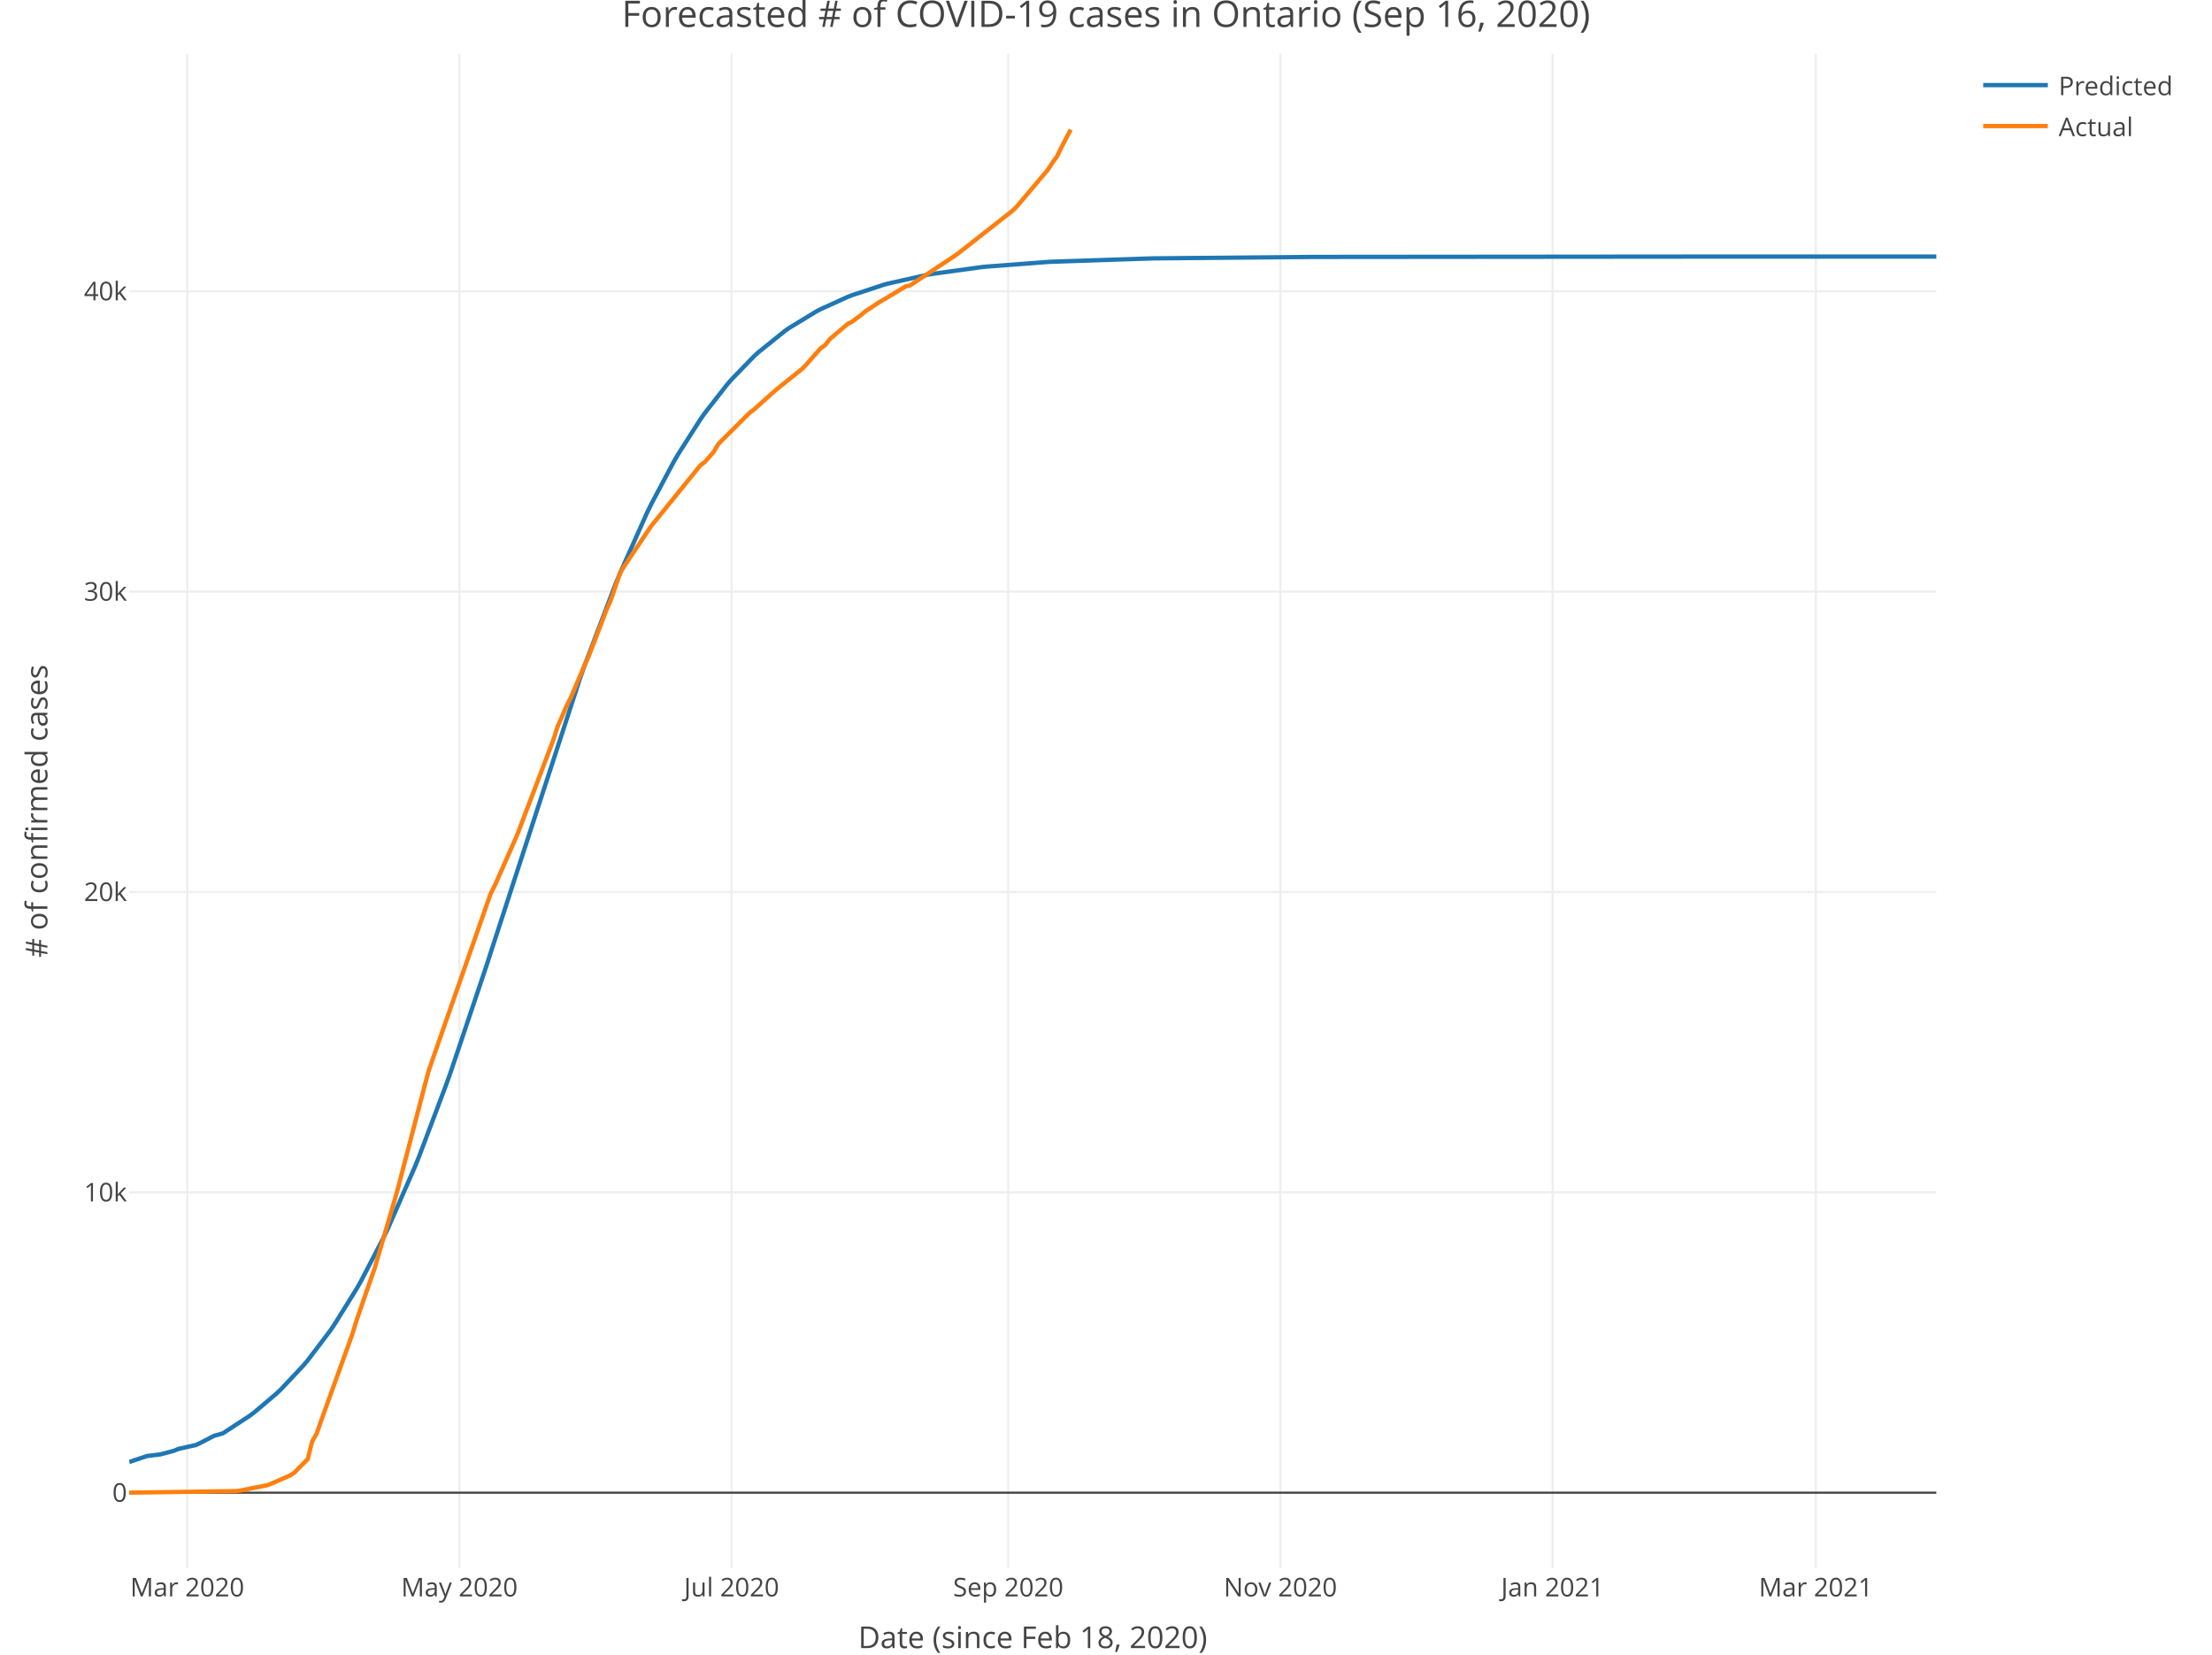
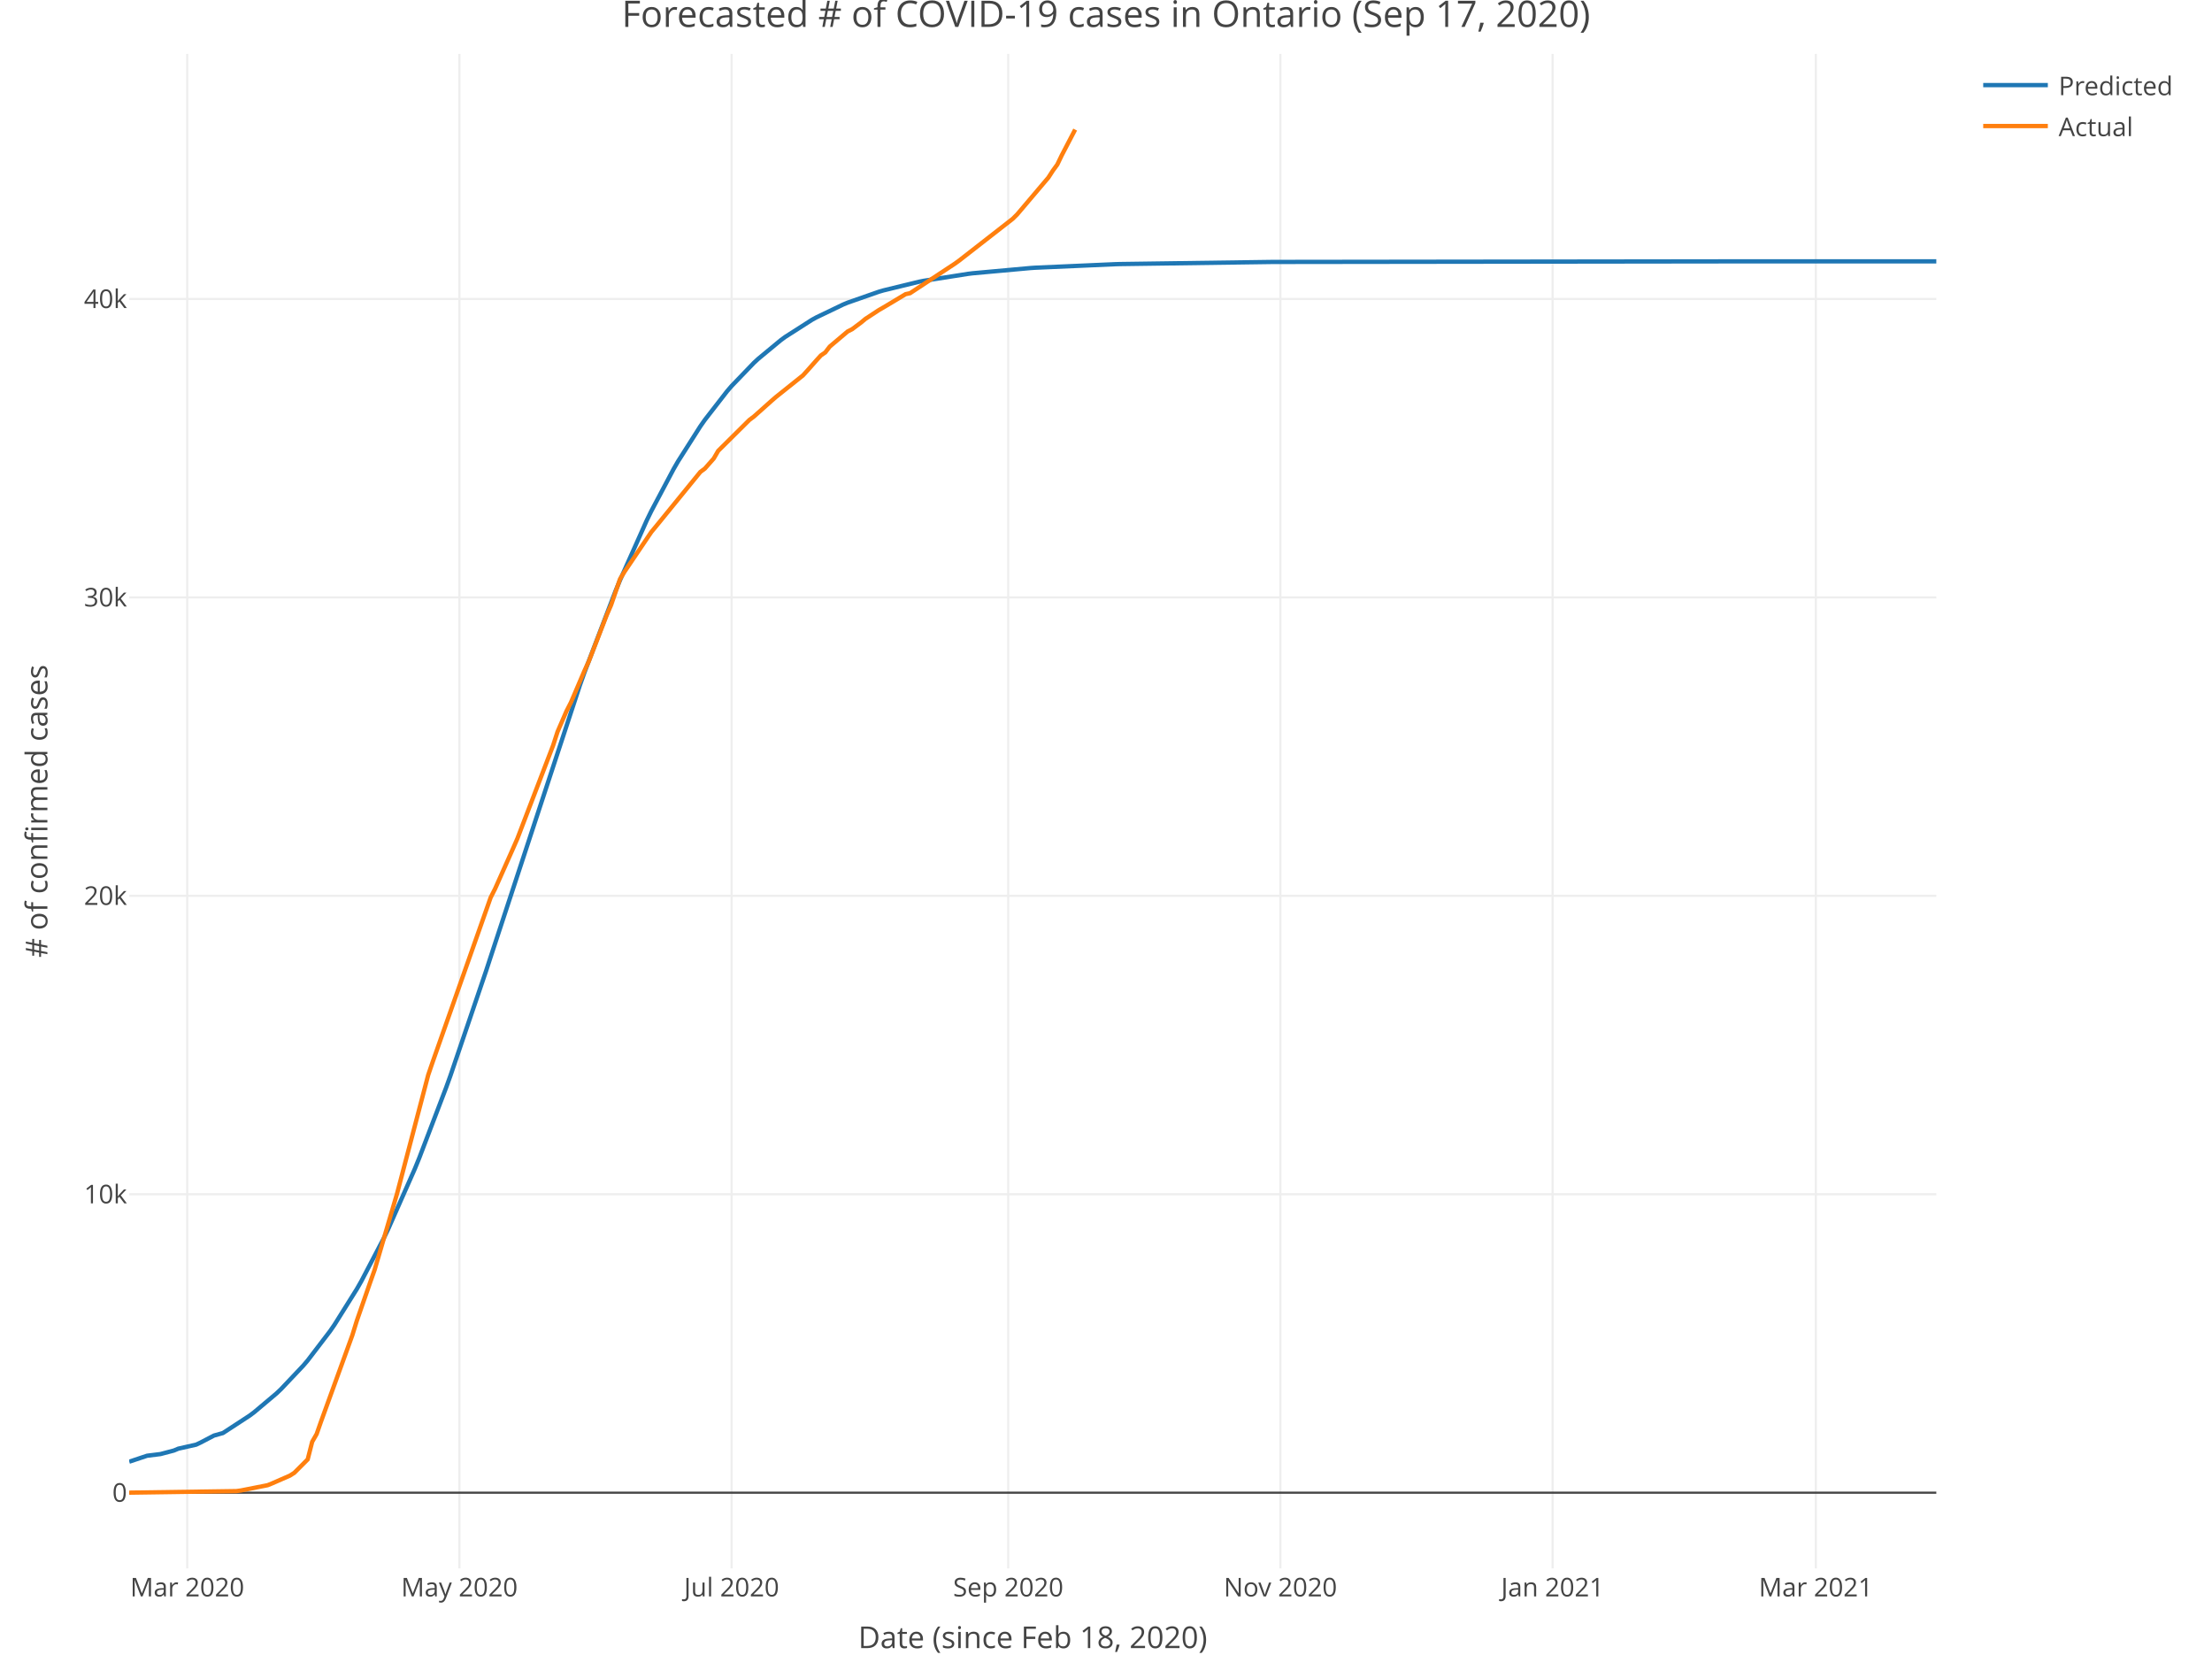
<svg xmlns="http://www.w3.org/2000/svg" class="main-svg" width="1027" height="768" style="" viewBox="0 0 1027 768">
  <rect x="0" y="0" width="1027" height="768" style="fill: rgb(255, 255, 255); fill-opacity: 1;" />
-   <defs id="defs-23b81a">
+   <defs id="defs-2ad3de">
    <g class="clips">
-       <clipPath id="clip23b81axyplot" class="plotclip">
+       <clipPath id="clip2ad3dexyplot" class="plotclip">
        <rect width="839" height="703" />
      </clipPath>
-       <clipPath class="axesclip" id="clip23b81ax">
+       <clipPath class="axesclip" id="clip2ad3dex">
        <rect x="60" y="0" width="839" height="768" />
      </clipPath>
-       <clipPath class="axesclip" id="clip23b81ay">
+       <clipPath class="axesclip" id="clip2ad3dey">
        <rect x="0" y="25" width="1027" height="703" />
      </clipPath>
-       <clipPath class="axesclip" id="clip23b81axy">
+       <clipPath class="axesclip" id="clip2ad3dexy">
        <rect x="60" y="25" width="839" height="703" />
      </clipPath>
    </g>
    <g class="gradients" />
  </defs>
  <g class="bglayer" />
  <g class="layer-below">
    <g class="imagelayer" />
    <g class="shapelayer" />
  </g>
  <g class="cartesianlayer">
    <g class="subplot xy">
      <g class="layer-subplot">
        <g class="shapelayer" />
        <g class="imagelayer" />
      </g>
      <g class="gridlayer">
        <g class="x">
          <path class="xgrid crisp" transform="translate(86.93,0)" d="M0,25v703" style="stroke: rgb(238, 238, 238); stroke-opacity: 1; stroke-width: 1px;" />
          <path class="xgrid crisp" transform="translate(213.3,0)" d="M0,25v703" style="stroke: rgb(238, 238, 238); stroke-opacity: 1; stroke-width: 1px;" />
          <path class="xgrid crisp" transform="translate(339.67,0)" d="M0,25v703" style="stroke: rgb(238, 238, 238); stroke-opacity: 1; stroke-width: 1px;" />
          <path class="xgrid crisp" transform="translate(468.11,0)" d="M0,25v703" style="stroke: rgb(238, 238, 238); stroke-opacity: 1; stroke-width: 1px;" />
          <path class="xgrid crisp" transform="translate(594.47,0)" d="M0,25v703" style="stroke: rgb(238, 238, 238); stroke-opacity: 1; stroke-width: 1px;" />
          <path class="xgrid crisp" transform="translate(720.84,0)" d="M0,25v703" style="stroke: rgb(238, 238, 238); stroke-opacity: 1; stroke-width: 1px;" />
          <path class="xgrid crisp" transform="translate(843.07,0)" d="M0,25v703" style="stroke: rgb(238, 238, 238); stroke-opacity: 1; stroke-width: 1px;" />
        </g>
        <g class="y">
-           <path class="ygrid crisp" transform="translate(0,553.45)" d="M60,0h839" style="stroke: rgb(238, 238, 238); stroke-opacity: 1; stroke-width: 1px;" />
-           <path class="ygrid crisp" transform="translate(0,414.03)" d="M60,0h839" style="stroke: rgb(238, 238, 238); stroke-opacity: 1; stroke-width: 1px;" />
-           <path class="ygrid crisp" transform="translate(0,274.61)" d="M60,0h839" style="stroke: rgb(238, 238, 238); stroke-opacity: 1; stroke-width: 1px;" />
-           <path class="ygrid crisp" transform="translate(0,135.2)" d="M60,0h839" style="stroke: rgb(238, 238, 238); stroke-opacity: 1; stroke-width: 1px;" />
+           <path class="ygrid crisp" transform="translate(0,554.34)" d="M60,0h839" style="stroke: rgb(238, 238, 238); stroke-opacity: 1; stroke-width: 1px;" />
+           <path class="ygrid crisp" transform="translate(0,415.82)" d="M60,0h839" style="stroke: rgb(238, 238, 238); stroke-opacity: 1; stroke-width: 1px;" />
+           <path class="ygrid crisp" transform="translate(0,277.3)" d="M60,0h839" style="stroke: rgb(238, 238, 238); stroke-opacity: 1; stroke-width: 1px;" />
+           <path class="ygrid crisp" transform="translate(0,138.78)" d="M60,0h839" style="stroke: rgb(238, 238, 238); stroke-opacity: 1; stroke-width: 1px;" />
        </g>
      </g>
      <g class="zerolinelayer">
        <path class="yzl zl crisp" transform="translate(0,692.86)" d="M60,0h839" style="stroke: rgb(68, 68, 68); stroke-opacity: 1; stroke-width: 1px;" />
      </g>
      <path class="xlines-below" />
      <path class="ylines-below" />
      <g class="overlines-below" />
      <g class="xaxislayer-below" />
      <g class="yaxislayer-below" />
      <g class="overaxes-below" />
-       <g class="plot" transform="translate(60, 25)" clip-path="url('#clip23b81axyplot')">
+       <g class="plot" transform="translate(60, 25)" clip-path="url('#clip2ad3dexyplot')">
        <g class="scatterlayer mlayer">
-           <g class="trace scatter traced505e9" style="stroke-miterlimit: 2; opacity: 1;">
+           <g class="trace scatter trace64ddf7" style="stroke-miterlimit: 2; opacity: 1;">
            <g class="fills" />
            <g class="errorbars" />
            <g class="lines">
-               <path class="js-line" d="M0,653.6L8.29,650.83L14.5,650.06L20.72,648.42L22.79,647.55L31.07,645.69L33.15,644.69L39.36,641.46L43.5,640.29L55.93,632.16L58,630.61L68.36,621.85L70.43,619.88L80.79,608.88L82.86,606.43L93.22,592.78L95.29,589.75L105.65,573.08L107.72,569.43L118.08,549.45L120.15,545.12L132.58,516.71L134.65,511.59L147.08,478.68L149.16,472.87L165.73,423.65L167.8,417.24L209.23,290.05L211.3,284.22L225.8,246.08L227.88,241.04L240.31,213.21L242.38,208.97L252.74,189.46L254.81,185.9L265.17,169.67L267.24,166.73L277.6,153.47L279.67,151.09L290.02,140.42L292.1,138.52L304.53,128.53L306.6,127.09L319.03,119.55L321.1,118.46L333.53,112.83L335.6,112.02L350.1,107.24L352.17,106.66L370.82,102.5L372.89,102.13L395.68,98.99L397.75,98.77L426.75,96.57L428.82,96.46L474.4,94.96L476.47,94.92L548.98,94.26L551.05,94.25L737.49,94.09L739.56,94.09L839,94.09" style="vector-effect: non-scaling-stroke; fill: none; stroke: rgb(31, 119, 180); stroke-opacity: 1; stroke-width: 2px; opacity: 1;" />
+               <path class="js-line" d="M0,653.47L8.29,650.7L14.5,649.93L20.72,648.29L22.79,647.42L31.07,645.56L33.15,644.57L39.36,641.33L43.5,640.17L55.93,632.06L58,630.51L68.36,621.79L70.43,619.83L80.79,608.89L82.86,606.46L93.22,592.9L95.29,589.9L105.65,573.37L107.72,569.75L118.08,549.97L120.15,545.67L132.58,517.57L134.65,512.5L147.08,479.95L149.16,474.2L165.73,425.51L167.8,419.17L209.23,293.07L211.3,287.27L225.8,249.29L227.88,244.27L240.31,216.48L242.38,212.24L252.74,192.72L254.81,189.14L265.17,172.86L267.24,169.91L277.6,156.57L279.67,154.17L290.02,143.42L292.1,141.5L302.45,132.94L304.53,131.41L316.96,123.46L319.03,122.32L331.46,116.35L333.53,115.49L348.03,110.42L350.1,109.81L366.67,105.78L368.75,105.36L389.46,102.11L391.53,101.85L418.46,99.41L420.54,99.27L457.82,97.63L459.9,97.57L530.33,96.59L532.4,96.58L739.56,96.32L741.63,96.32L839,96.32" style="vector-effect: non-scaling-stroke; fill: none; stroke: rgb(31, 119, 180); stroke-opacity: 1; stroke-width: 2px; opacity: 1;" />
            </g>
            <g class="points" />
            <g class="text" />
          </g>
-           <g class="trace scatter trace48b8d8" style="stroke-miterlimit: 2; opacity: 1;">
+           <g class="trace scatter tracecd0be1" style="stroke-miterlimit: 2; opacity: 1;">
            <g class="fills" />
            <g class="errorbars" />
            <g class="lines">
-               <path class="js-line" d="M0,667.84L49.72,667.11L51.79,666.83L64.22,664.36L66.29,663.53L74.58,659.89L76.65,658.56L82.86,652.29L84.94,644.08L87.01,640.45L89.08,634.52L103.58,594.31L105.65,587.57L111.87,569.59L113.94,563.72L124.3,528.31L126.37,520.39L138.8,472.75L140.87,466.66L167.8,389.81L169.87,385.71L178.16,366.99L180.23,362.24L196.8,318.77L198.87,312.35L203.02,302.72L205.09,298.65L211.3,284.01L213.38,279.46L221.66,257.94L223.73,253.14L227.88,241.01L229.95,237.62L242.38,219.1L244.45,216.57L265.17,190.99L267.24,189.44L271.38,184.73L273.45,181.15L287.95,166.69L290.02,165.13L298.31,157.68L300.38,155.88L312.81,145.89L314.88,143.6L319.03,138.89L321.1,136.59L323.17,135.15L325.24,132.43L333.53,125.39L335.6,124.33L339.74,121.23L341.81,119.5L348.03,115.38L350.1,114.19L360.46,107.95L362.53,107.49L383.25,93.76L385.32,92.26L410.18,72.75L412.25,70.69L426.75,53.48L428.82,50.25L430.89,47.4L432.97,43.04L437.11,35.15" style="vector-effect: non-scaling-stroke; fill: none; stroke: rgb(255, 127, 14); stroke-opacity: 1; stroke-width: 2px; opacity: 1;" />
+               <path class="js-line" d="M0,667.84L49.72,667.12L51.79,666.84L64.22,664.39L66.29,663.56L74.58,659.94L76.65,658.62L82.86,652.39L84.94,644.23L87.01,640.63L89.08,634.73L103.58,594.78L105.65,588.09L111.87,570.22L113.94,564.39L124.3,529.2L126.37,521.34L138.8,474L140.87,467.95L167.8,391.6L169.87,387.52L178.16,368.92L180.23,364.2L196.8,321L198.87,314.63L203.02,305.06L205.09,301.02L211.3,286.47L213.38,281.95L221.66,260.57L223.73,255.8L227.88,243.75L229.95,240.38L242.38,221.97L244.45,219.47L265.17,194.05L267.24,192.51L271.38,187.83L273.45,184.27L287.95,169.9L290.02,168.35L298.31,160.96L300.38,159.17L312.81,149.24L314.88,146.97L319.03,142.28L321.1,140L323.17,138.57L325.24,135.87L333.53,128.87L335.6,127.82L339.74,124.73L341.81,123.01L348.03,118.93L350.1,117.74L360.46,111.54L362.53,111.09L383.25,97.44L385.32,95.95L410.18,76.57L412.25,74.52L426.75,57.42L428.82,54.21L430.89,51.38L432.97,47.05L439.18,35.15" style="vector-effect: non-scaling-stroke; fill: none; stroke: rgb(255, 127, 14); stroke-opacity: 1; stroke-width: 2px; opacity: 1;" />
            </g>
            <g class="points" />
            <g class="text" />
          </g>
        </g>
      </g>
      <g class="overplot" />
      <path class="xlines-above crisp" style="fill: none;" d="M0,0" />
      <path class="ylines-above crisp" style="fill: none;" d="M0,0" />
      <g class="overlines-above" />
      <g class="xaxislayer-above">
        <g class="xtick">
          <text text-anchor="middle" x="0" y="741" transform="translate(86.93,0)" style="font-family: 'Open Sans', verdana, arial, sans-serif; font-size: 12px; fill: rgb(68, 68, 68); fill-opacity: 1; white-space: pre;">Mar 2020</text>
        </g>
        <g class="xtick">
          <text text-anchor="middle" x="0" y="741" transform="translate(213.3,0)" style="font-family: 'Open Sans', verdana, arial, sans-serif; font-size: 12px; fill: rgb(68, 68, 68); fill-opacity: 1; white-space: pre;">May 2020</text>
        </g>
        <g class="xtick">
          <text text-anchor="middle" x="0" y="741" transform="translate(339.67,0)" style="font-family: 'Open Sans', verdana, arial, sans-serif; font-size: 12px; fill: rgb(68, 68, 68); fill-opacity: 1; white-space: pre;">Jul 2020</text>
        </g>
        <g class="xtick">
          <text text-anchor="middle" x="0" y="741" transform="translate(468.11,0)" style="font-family: 'Open Sans', verdana, arial, sans-serif; font-size: 12px; fill: rgb(68, 68, 68); fill-opacity: 1; white-space: pre;">Sep 2020</text>
        </g>
        <g class="xtick">
          <text text-anchor="middle" x="0" y="741" transform="translate(594.47,0)" style="font-family: 'Open Sans', verdana, arial, sans-serif; font-size: 12px; fill: rgb(68, 68, 68); fill-opacity: 1; white-space: pre;">Nov 2020</text>
        </g>
        <g class="xtick">
          <text text-anchor="middle" x="0" y="741" transform="translate(720.84,0)" style="font-family: 'Open Sans', verdana, arial, sans-serif; font-size: 12px; fill: rgb(68, 68, 68); fill-opacity: 1; white-space: pre;">Jan 2021</text>
        </g>
        <g class="xtick">
          <text text-anchor="middle" x="0" y="741" transform="translate(843.07,0)" style="font-family: 'Open Sans', verdana, arial, sans-serif; font-size: 12px; fill: rgb(68, 68, 68); fill-opacity: 1; white-space: pre;">Mar 2021</text>
        </g>
      </g>
      <g class="yaxislayer-above">
        <g class="ytick">
          <text text-anchor="end" x="59" y="4.2" transform="translate(0,692.86)" style="font-family: 'Open Sans', verdana, arial, sans-serif; font-size: 12px; fill: rgb(68, 68, 68); fill-opacity: 1; white-space: pre;">0</text>
        </g>
        <g class="ytick">
-           <text text-anchor="end" x="59" y="4.2" transform="translate(0,553.45)" style="font-family: 'Open Sans', verdana, arial, sans-serif; font-size: 12px; fill: rgb(68, 68, 68); fill-opacity: 1; white-space: pre;">10k</text>
+           <text text-anchor="end" x="59" y="4.2" transform="translate(0,554.34)" style="font-family: 'Open Sans', verdana, arial, sans-serif; font-size: 12px; fill: rgb(68, 68, 68); fill-opacity: 1; white-space: pre;">10k</text>
        </g>
        <g class="ytick">
-           <text text-anchor="end" x="59" y="4.2" transform="translate(0,414.03)" style="font-family: 'Open Sans', verdana, arial, sans-serif; font-size: 12px; fill: rgb(68, 68, 68); fill-opacity: 1; white-space: pre;">20k</text>
+           <text text-anchor="end" x="59" y="4.2" transform="translate(0,415.82)" style="font-family: 'Open Sans', verdana, arial, sans-serif; font-size: 12px; fill: rgb(68, 68, 68); fill-opacity: 1; white-space: pre;">20k</text>
        </g>
        <g class="ytick">
-           <text text-anchor="end" x="59" y="4.2" transform="translate(0,274.61)" style="font-family: 'Open Sans', verdana, arial, sans-serif; font-size: 12px; fill: rgb(68, 68, 68); fill-opacity: 1; white-space: pre;">30k</text>
+           <text text-anchor="end" x="59" y="4.2" transform="translate(0,277.3)" style="font-family: 'Open Sans', verdana, arial, sans-serif; font-size: 12px; fill: rgb(68, 68, 68); fill-opacity: 1; white-space: pre;">30k</text>
        </g>
        <g class="ytick">
-           <text text-anchor="end" x="59" y="4.2" transform="translate(0,135.2)" style="font-family: 'Open Sans', verdana, arial, sans-serif; font-size: 12px; fill: rgb(68, 68, 68); fill-opacity: 1; white-space: pre;">40k</text>
+           <text text-anchor="end" x="59" y="4.2" transform="translate(0,138.78)" style="font-family: 'Open Sans', verdana, arial, sans-serif; font-size: 12px; fill: rgb(68, 68, 68); fill-opacity: 1; white-space: pre;">40k</text>
        </g>
      </g>
      <g class="overaxes-above" />
    </g>
  </g>
  <g class="polarlayer" />
  <g class="ternarylayer" />
  <g class="geolayer" />
  <g class="funnelarealayer" />
  <g class="pielayer" />
  <g class="treemaplayer" />
  <g class="sunburstlayer" />
  <g class="glimages" />
-   <defs id="topdefs-23b81a">
+   <defs id="topdefs-2ad3de">
    <g class="clips" />
-     <clipPath id="legend23b81a">
+     <clipPath id="legend2ad3de">
      <rect width="101" height="48" x="0" y="0" />
    </clipPath>
  </defs>
  <g class="layer-above">
    <g class="imagelayer" />
    <g class="shapelayer" />
  </g>
  <g class="infolayer">
    <g class="legend" pointer-events="all" transform="translate(915.78, 25)">
      <rect class="bg" shape-rendering="crispEdges" style="stroke: rgb(68, 68, 68); stroke-opacity: 1; fill: rgb(255, 255, 255); fill-opacity: 1; stroke-width: 0px;" width="101" height="48" x="0" y="0" />
-       <g class="scrollbox" transform="translate(0, 0)" clip-path="url('#legend23b81a')">
+       <g class="scrollbox" transform="translate(0, 0)" clip-path="url('#legend2ad3de')">
        <g class="groups">
          <g class="traces" style="opacity: 1;" transform="translate(0, 14.5)">
            <text class="legendtext user-select-none" text-anchor="start" x="40" y="4.68" style="font-family: 'Open Sans', verdana, arial, sans-serif; font-size: 12px; fill: rgb(68, 68, 68); fill-opacity: 1; white-space: pre;">Predicted</text>
            <g class="layers" style="opacity: 1;">
              <g class="legendfill" />
              <g class="legendlines">
                <path class="js-line" d="M5,0h30" style="fill: none; stroke: rgb(31, 119, 180); stroke-opacity: 1; stroke-width: 2px;" />
              </g>
              <g class="legendsymbols">
                <g class="legendpoints" />
              </g>
            </g>
            <rect class="legendtoggle" pointer-events="all" x="0" y="-9.5" width="95.891" height="19" style="cursor: pointer; fill: rgb(0, 0, 0); fill-opacity: 0;" />
          </g>
          <g class="traces" style="opacity: 1;" transform="translate(0, 33.5)">
            <text class="legendtext user-select-none" text-anchor="start" x="40" y="4.68" style="font-family: 'Open Sans', verdana, arial, sans-serif; font-size: 12px; fill: rgb(68, 68, 68); fill-opacity: 1; white-space: pre;">Actual</text>
            <g class="layers" style="opacity: 1;">
              <g class="legendfill" />
              <g class="legendlines">
                <path class="js-line" d="M5,0h30" style="fill: none; stroke: rgb(255, 127, 14); stroke-opacity: 1; stroke-width: 2px;" />
              </g>
              <g class="legendsymbols">
                <g class="legendpoints" />
              </g>
            </g>
            <rect class="legendtoggle" pointer-events="all" x="0" y="-9.5" width="95.891" height="19" style="cursor: pointer; fill: rgb(0, 0, 0); fill-opacity: 0;" />
          </g>
        </g>
      </g>
      <rect class="scrollbar" rx="20" ry="3" width="0" height="0" style="fill: rgb(128, 139, 164); fill-opacity: 1;" x="0" y="0" />
    </g>
    <g class="g-gtitle">
-       <text class="gtitle" x="513.5" y="12.5" text-anchor="middle" dy="0em" style="font-family: 'Open Sans', verdana, arial, sans-serif; font-size: 17px; fill: rgb(68, 68, 68); opacity: 1; font-weight: normal; white-space: pre;">Forecasted # of COVID-19 cases in Ontario (Sep 16, 2020)</text>
+       <text class="gtitle" x="513.5" y="12.5" text-anchor="middle" dy="0em" style="font-family: 'Open Sans', verdana, arial, sans-serif; font-size: 17px; fill: rgb(68, 68, 68); opacity: 1; font-weight: normal; white-space: pre;">Forecasted # of COVID-19 cases in Ontario (Sep 17, 2020)</text>
    </g>
    <g class="g-xtitle" transform="translate(0,-15)">
      <text class="xtitle" x="479.5" y="780" text-anchor="middle" style="font-family: 'Open Sans', verdana, arial, sans-serif; font-size: 14px; fill: rgb(68, 68, 68); opacity: 1; font-weight: normal; white-space: pre;">Date (since Feb 18, 2020)</text>
    </g>
    <g class="g-ytitle">
      <text class="ytitle" transform="rotate(-90,22,376.5)" x="22" y="376.5" text-anchor="middle" style="font-family: 'Open Sans', verdana, arial, sans-serif; font-size: 14px; fill: rgb(68, 68, 68); opacity: 1; font-weight: normal; white-space: pre;"># of confirmed cases</text>
    </g>
  </g>
</svg>
